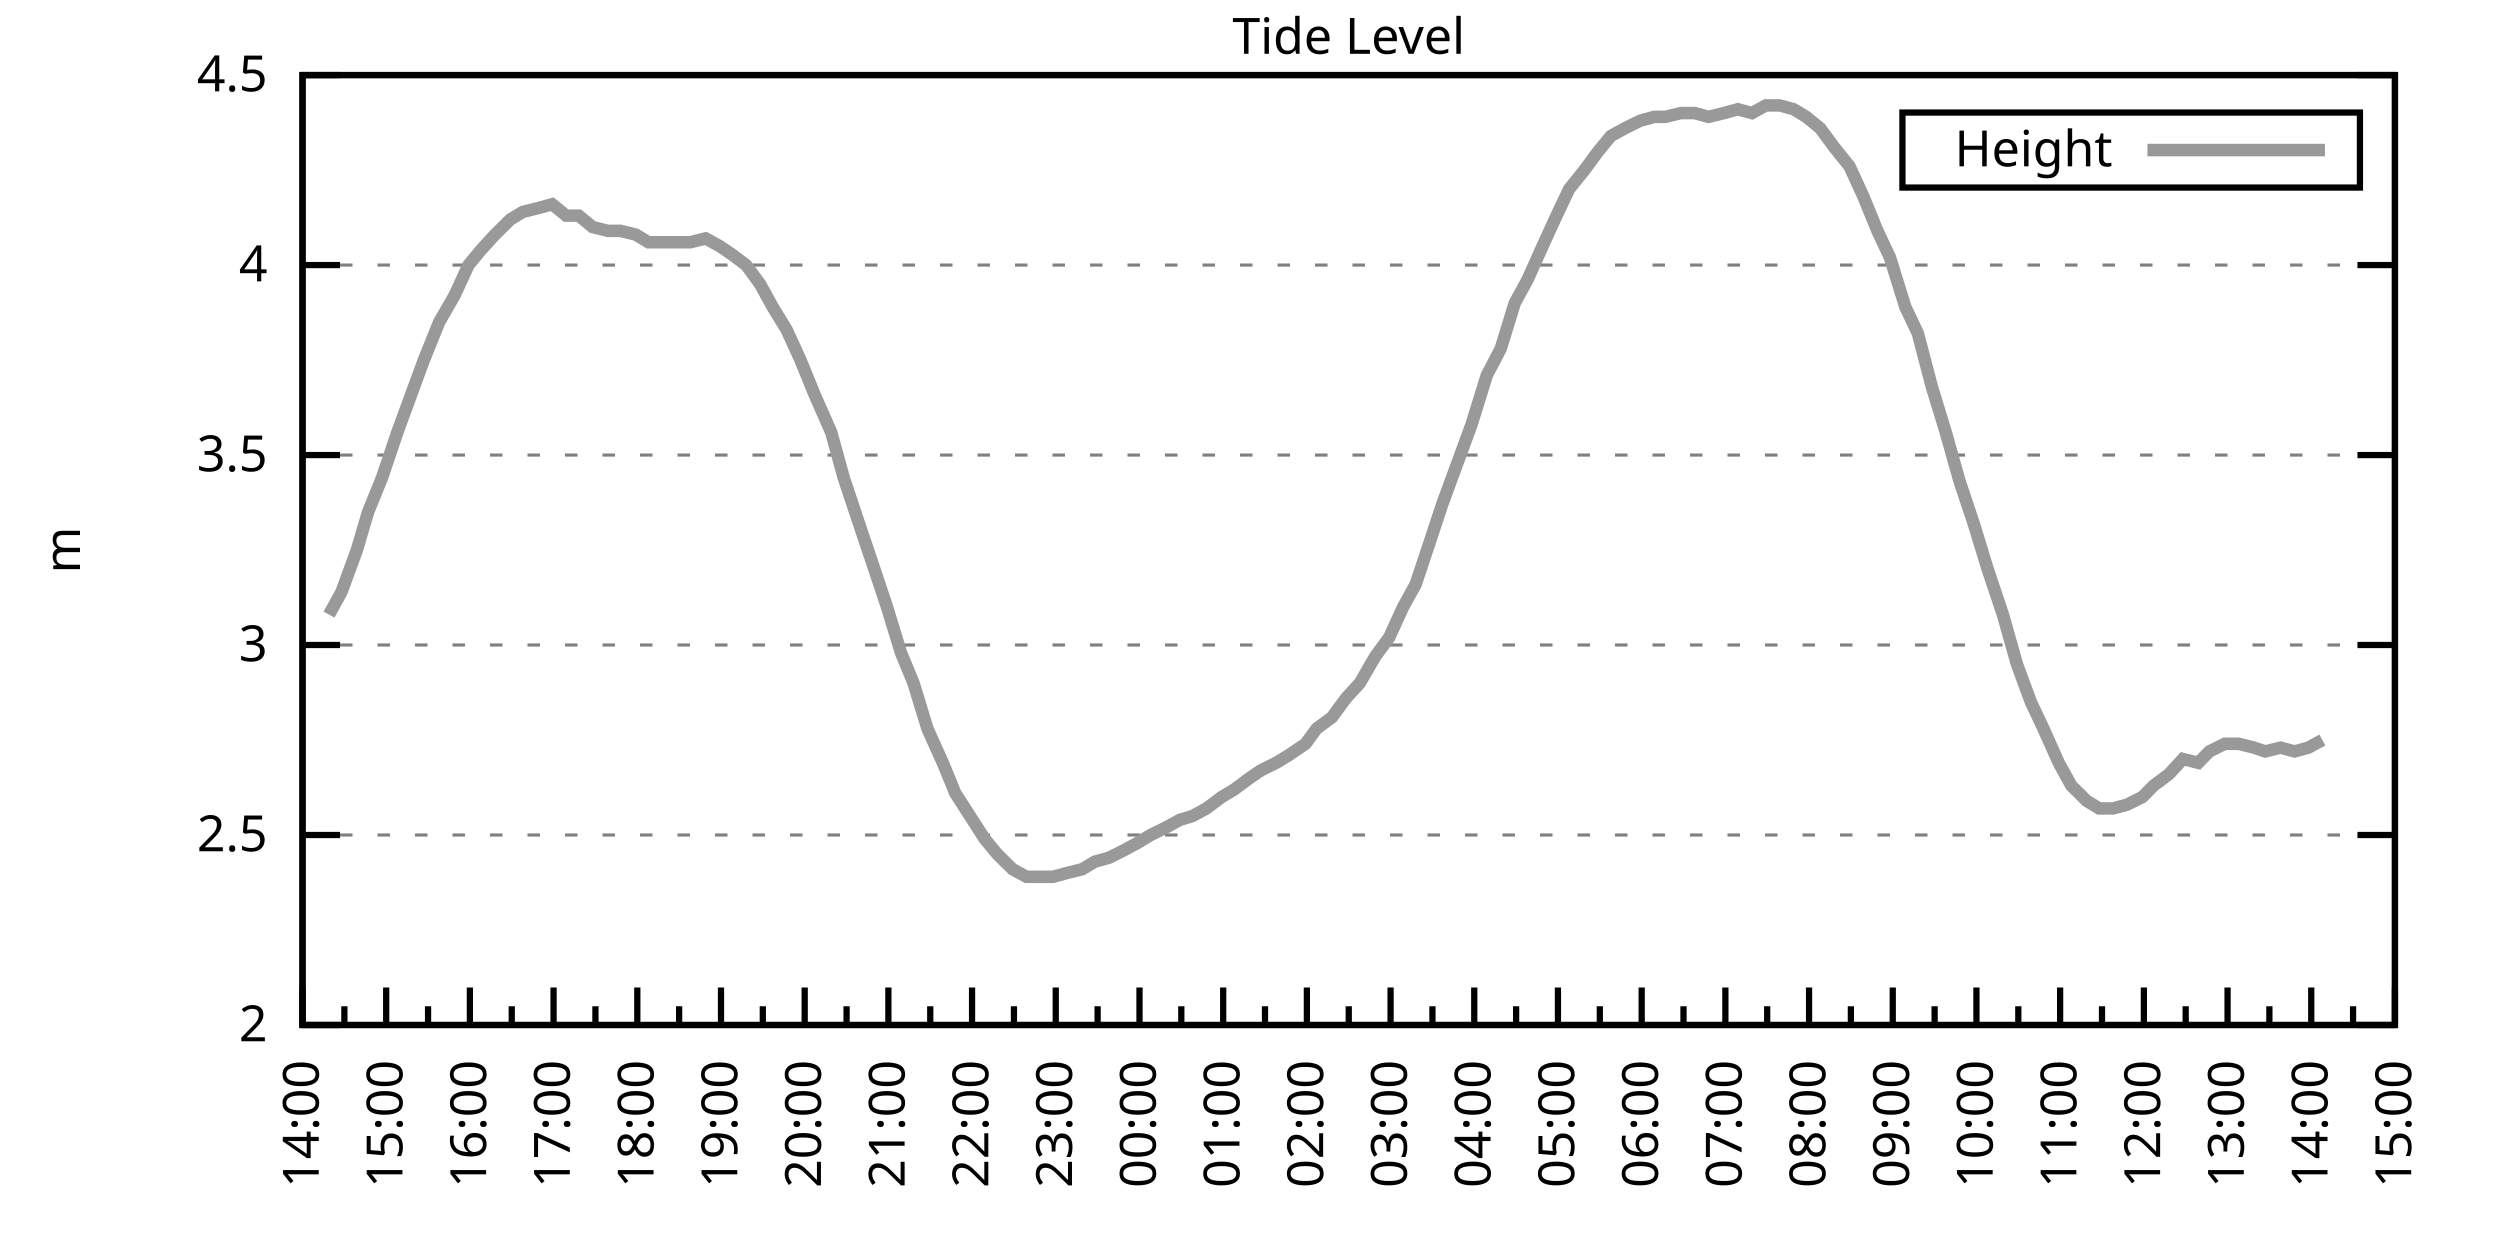
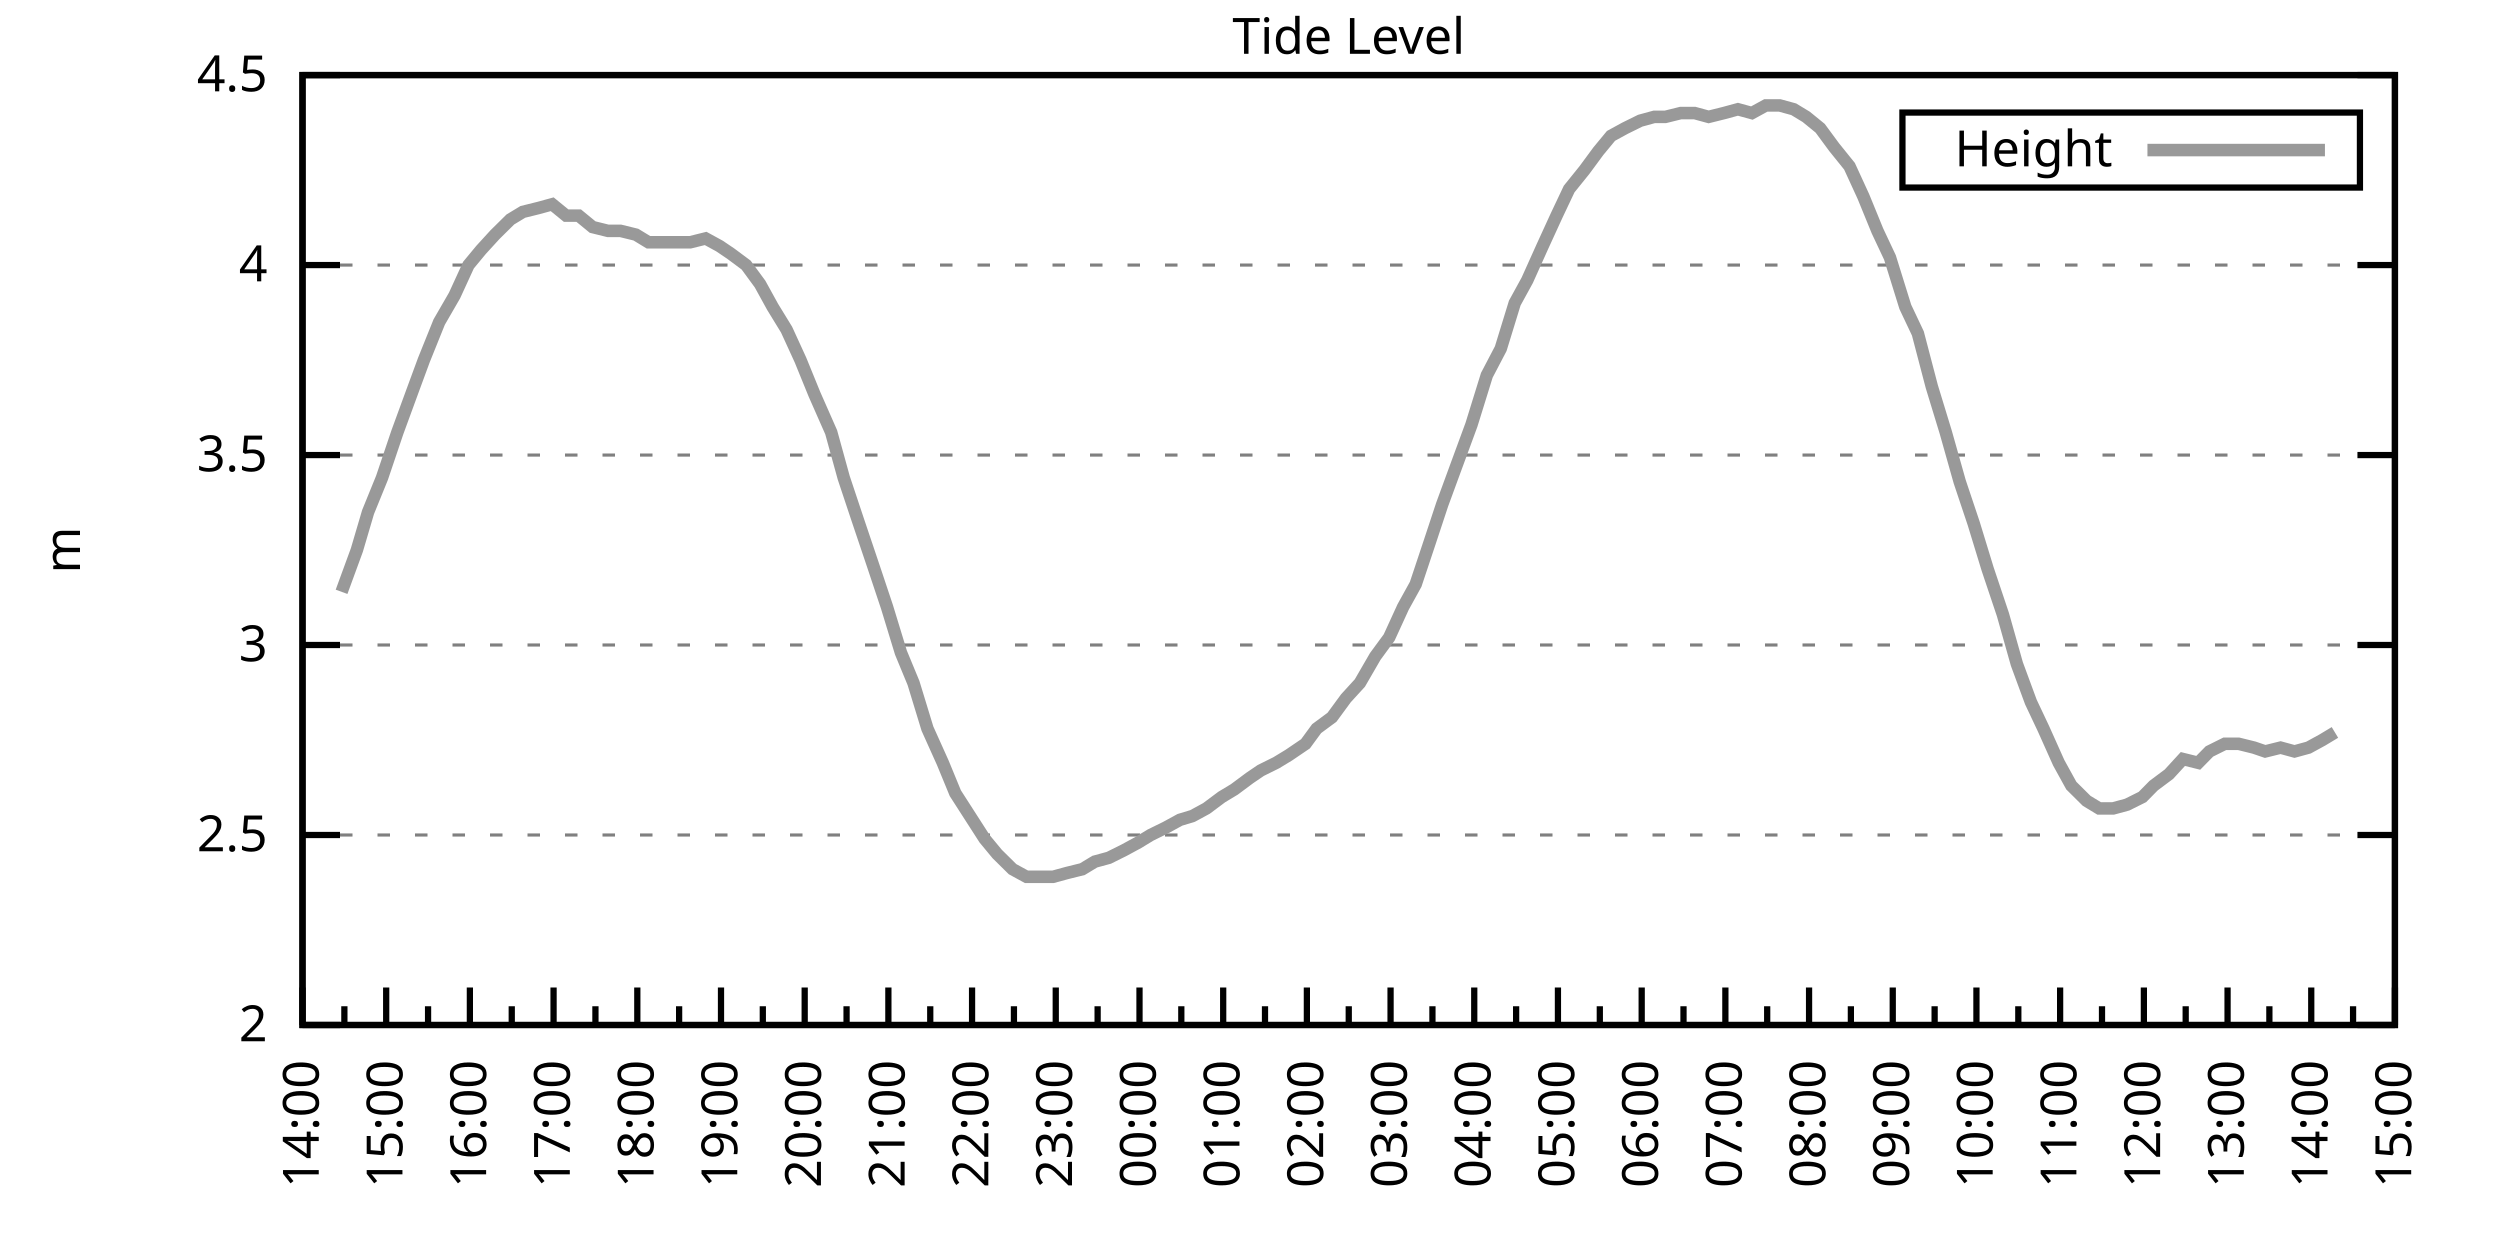
<svg xmlns="http://www.w3.org/2000/svg" xmlns:xlink="http://www.w3.org/1999/xlink" width="400" height="200" viewBox="0 0 400 200">
  <g id="gnuplot_canvas">
    <rect x="0" y="0" width="400" height="200" fill="none" />
    <defs>
      <circle id="gpDot" r="0.5" stroke-width="0.5" stroke="currentColor" />
      <path id="gpPt0" stroke-width="0.333" stroke="currentColor" d="M-1,0 h2 M0,-1 v2" />
      <path id="gpPt1" stroke-width="0.333" stroke="currentColor" d="M-1,-1 L1,1 M1,-1 L-1,1" />
      <path id="gpPt2" stroke-width="0.333" stroke="currentColor" d="M-1,0 L1,0 M0,-1 L0,1 M-1,-1 L1,1 M-1,1 L1,-1" />
      <rect id="gpPt3" stroke-width="0.333" stroke="currentColor" x="-1" y="-1" width="2" height="2" />
      <rect id="gpPt4" stroke-width="0.333" stroke="currentColor" fill="currentColor" x="-1" y="-1" width="2" height="2" />
      <circle id="gpPt5" stroke-width="0.333" stroke="currentColor" cx="0" cy="0" r="1" />
      <use xlink:href="#gpPt5" id="gpPt6" fill="currentColor" stroke="none" />
      <path id="gpPt7" stroke-width="0.333" stroke="currentColor" d="M0,-1.33 L-1.33,0.67 L1.33,0.67 z" />
      <use xlink:href="#gpPt7" id="gpPt8" fill="currentColor" stroke="none" />
      <use xlink:href="#gpPt7" id="gpPt9" stroke="currentColor" transform="rotate(180)" />
      <use xlink:href="#gpPt9" id="gpPt10" fill="currentColor" stroke="none" />
      <use xlink:href="#gpPt3" id="gpPt11" stroke="currentColor" transform="rotate(45)" />
      <use xlink:href="#gpPt11" id="gpPt12" fill="currentColor" stroke="none" />
      <path id="gpPt13" stroke-width="0.333" stroke="currentColor" d="M0,1.330 L1.265,0.411 L0.782,-1.067 L-0.782,-1.076 L-1.265,0.411 z" />
      <use xlink:href="#gpPt13" id="gpPt14" fill="currentColor" stroke="none" />
      <filter id="textbox" filterUnits="objectBoundingBox" x="0" y="0" height="1" width="1">
        <feFlood flood-color="white" flood-opacity="1" result="bgnd" />
        <feComposite in="SourceGraphic" in2="bgnd" operator="atop" />
      </filter>
      <filter id="greybox" filterUnits="objectBoundingBox" x="0" y="0" height="1" width="1">
        <feFlood flood-color="lightgrey" flood-opacity="1" result="grey" />
        <feComposite in="SourceGraphic" in2="grey" operator="atop" />
      </filter>
    </defs>
    <g fill="none" color="white" stroke="currentColor" stroke-width="1.00" stroke-linecap="butt" stroke-linejoin="miter">
</g>
    <g fill="none" color="black" stroke="currentColor" stroke-width="1.00" stroke-linecap="butt" stroke-linejoin="miter">
      <g stroke="none" shape-rendering="crispEdges">
        <polygon fill="rgb(255, 255, 255)" points="48.40,164.00 383.18,164.00 383.18,12.02 48.40,12.02 " />
      </g>
    </g>
    <g fill="none" color="black" stroke="currentColor" stroke-width="1.00" stroke-linecap="butt" stroke-linejoin="miter">
</g>
    <g fill="none" color="black" stroke="black" stroke-width="0.50" stroke-linecap="butt" stroke-linejoin="miter">
</g>
    <g fill="none" color="gray" stroke="currentColor" stroke-width="0.50" stroke-linecap="butt" stroke-linejoin="miter">
      <path stroke="gray" stroke-dasharray="2,4" class="gridline" d="M48.40,164.00 L383.19,164.00  " />
    </g>
    <g fill="none" color="gray" stroke="gray" stroke-width="1.00" stroke-linecap="butt" stroke-linejoin="miter">
</g>
    <g fill="none" color="black" stroke="currentColor" stroke-width="1.00" stroke-linecap="butt" stroke-linejoin="miter">
      <path stroke="black" d="M48.40,164.00 L54.40,164.00 M383.19,164.00 L377.19,164.00  " />
      <g transform="translate(42.80,166.60)" stroke="none" fill="black" font-family="Sans" font-size="8.00" text-anchor="end">
        <text>
          <tspan font-family="Sans"> 2</tspan>
        </text>
      </g>
    </g>
    <g fill="none" color="black" stroke="currentColor" stroke-width="1.00" stroke-linecap="butt" stroke-linejoin="miter">
</g>
    <g fill="none" color="black" stroke="black" stroke-width="0.50" stroke-linecap="butt" stroke-linejoin="miter">
</g>
    <g fill="none" color="gray" stroke="currentColor" stroke-width="0.50" stroke-linecap="butt" stroke-linejoin="miter">
      <path stroke="gray" stroke-dasharray="2,4" class="gridline" d="M48.40,133.60 L383.19,133.60  " />
    </g>
    <g fill="none" color="gray" stroke="gray" stroke-width="1.00" stroke-linecap="butt" stroke-linejoin="miter">
</g>
    <g fill="none" color="black" stroke="currentColor" stroke-width="1.00" stroke-linecap="butt" stroke-linejoin="miter">
      <path stroke="black" d="M48.40,133.60 L54.40,133.60 M383.19,133.60 L377.19,133.60  " />
      <g transform="translate(42.80,136.20)" stroke="none" fill="black" font-family="Sans" font-size="8.00" text-anchor="end">
        <text>
          <tspan font-family="Sans"> 2.5</tspan>
        </text>
      </g>
    </g>
    <g fill="none" color="black" stroke="currentColor" stroke-width="1.00" stroke-linecap="butt" stroke-linejoin="miter">
</g>
    <g fill="none" color="black" stroke="black" stroke-width="0.50" stroke-linecap="butt" stroke-linejoin="miter">
</g>
    <g fill="none" color="gray" stroke="currentColor" stroke-width="0.50" stroke-linecap="butt" stroke-linejoin="miter">
      <path stroke="gray" stroke-dasharray="2,4" class="gridline" d="M48.40,103.20 L383.19,103.20  " />
    </g>
    <g fill="none" color="gray" stroke="gray" stroke-width="1.00" stroke-linecap="butt" stroke-linejoin="miter">
</g>
    <g fill="none" color="black" stroke="currentColor" stroke-width="1.00" stroke-linecap="butt" stroke-linejoin="miter">
      <path stroke="black" d="M48.40,103.20 L54.40,103.20 M383.19,103.20 L377.19,103.20  " />
      <g transform="translate(42.80,105.80)" stroke="none" fill="black" font-family="Sans" font-size="8.00" text-anchor="end">
        <text>
          <tspan font-family="Sans"> 3</tspan>
        </text>
      </g>
    </g>
    <g fill="none" color="black" stroke="currentColor" stroke-width="1.00" stroke-linecap="butt" stroke-linejoin="miter">
</g>
    <g fill="none" color="black" stroke="black" stroke-width="0.50" stroke-linecap="butt" stroke-linejoin="miter">
</g>
    <g fill="none" color="gray" stroke="currentColor" stroke-width="0.50" stroke-linecap="butt" stroke-linejoin="miter">
      <path stroke="gray" stroke-dasharray="2,4" class="gridline" d="M48.40,72.81 L383.19,72.81  " />
    </g>
    <g fill="none" color="gray" stroke="gray" stroke-width="1.00" stroke-linecap="butt" stroke-linejoin="miter">
</g>
    <g fill="none" color="black" stroke="currentColor" stroke-width="1.00" stroke-linecap="butt" stroke-linejoin="miter">
      <path stroke="black" d="M48.40,72.81 L54.40,72.81 M383.19,72.81 L377.19,72.81  " />
      <g transform="translate(42.80,75.41)" stroke="none" fill="black" font-family="Sans" font-size="8.00" text-anchor="end">
        <text>
          <tspan font-family="Sans"> 3.5</tspan>
        </text>
      </g>
    </g>
    <g fill="none" color="black" stroke="currentColor" stroke-width="1.00" stroke-linecap="butt" stroke-linejoin="miter">
</g>
    <g fill="none" color="black" stroke="black" stroke-width="0.50" stroke-linecap="butt" stroke-linejoin="miter">
</g>
    <g fill="none" color="gray" stroke="currentColor" stroke-width="0.50" stroke-linecap="butt" stroke-linejoin="miter">
      <path stroke="gray" stroke-dasharray="2,4" class="gridline" d="M48.40,42.41 L383.19,42.41  " />
    </g>
    <g fill="none" color="gray" stroke="gray" stroke-width="1.00" stroke-linecap="butt" stroke-linejoin="miter">
</g>
    <g fill="none" color="black" stroke="currentColor" stroke-width="1.00" stroke-linecap="butt" stroke-linejoin="miter">
      <path stroke="black" d="M48.40,42.41 L54.40,42.41 M383.19,42.41 L377.19,42.41  " />
      <g transform="translate(42.80,45.01)" stroke="none" fill="black" font-family="Sans" font-size="8.00" text-anchor="end">
        <text>
          <tspan font-family="Sans"> 4</tspan>
        </text>
      </g>
    </g>
    <g fill="none" color="black" stroke="currentColor" stroke-width="1.00" stroke-linecap="butt" stroke-linejoin="miter">
</g>
    <g fill="none" color="black" stroke="black" stroke-width="0.50" stroke-linecap="butt" stroke-linejoin="miter">
</g>
    <g fill="none" color="gray" stroke="currentColor" stroke-width="0.50" stroke-linecap="butt" stroke-linejoin="miter">
      <path stroke="gray" stroke-dasharray="2,4" class="gridline" d="M48.40,12.01 L383.19,12.01  " />
    </g>
    <g fill="none" color="gray" stroke="gray" stroke-width="1.00" stroke-linecap="butt" stroke-linejoin="miter">
</g>
    <g fill="none" color="black" stroke="currentColor" stroke-width="1.00" stroke-linecap="butt" stroke-linejoin="miter">
      <path stroke="black" d="M48.40,12.01 L54.40,12.01 M383.19,12.01 L377.19,12.01  " />
      <g transform="translate(42.80,14.61)" stroke="none" fill="black" font-family="Sans" font-size="8.00" text-anchor="end">
        <text>
          <tspan font-family="Sans"> 4.5</tspan>
        </text>
      </g>
    </g>
    <g fill="none" color="black" stroke="currentColor" stroke-width="1.00" stroke-linecap="butt" stroke-linejoin="miter">
      <path stroke="black" d="M48.40,164.00 L48.40,158.00  " />
      <g transform="translate(51.00,169.60) rotate(270)" stroke="none" fill="black" font-family="Sans" font-size="8.00" text-anchor="end">
        <text>
          <tspan font-family="Sans">14:00</tspan>
        </text>
      </g>
    </g>
    <g fill="none" color="black" stroke="currentColor" stroke-width="1.00" stroke-linecap="butt" stroke-linejoin="miter">
      <path stroke="black" d="M55.10,164.00 L55.10,161.00 M61.79,164.00 L61.79,158.00  " />
      <g transform="translate(64.39,169.60) rotate(270)" stroke="none" fill="black" font-family="Sans" font-size="8.00" text-anchor="end">
        <text>
          <tspan font-family="Sans">15:00</tspan>
        </text>
      </g>
    </g>
    <g fill="none" color="black" stroke="currentColor" stroke-width="1.00" stroke-linecap="butt" stroke-linejoin="miter">
      <path stroke="black" d="M68.49,164.00 L68.49,161.00 M75.18,164.00 L75.18,158.00  " />
      <g transform="translate(77.78,169.60) rotate(270)" stroke="none" fill="black" font-family="Sans" font-size="8.00" text-anchor="end">
        <text>
          <tspan font-family="Sans">16:00</tspan>
        </text>
      </g>
    </g>
    <g fill="none" color="black" stroke="currentColor" stroke-width="1.00" stroke-linecap="butt" stroke-linejoin="miter">
      <path stroke="black" d="M81.88,164.00 L81.88,161.00 M88.57,164.00 L88.57,158.00  " />
      <g transform="translate(91.17,169.60) rotate(270)" stroke="none" fill="black" font-family="Sans" font-size="8.00" text-anchor="end">
        <text>
          <tspan font-family="Sans">17:00</tspan>
        </text>
      </g>
    </g>
    <g fill="none" color="black" stroke="currentColor" stroke-width="1.00" stroke-linecap="butt" stroke-linejoin="miter">
      <path stroke="black" d="M95.27,164.00 L95.27,161.00 M101.97,164.00 L101.97,158.00  " />
      <g transform="translate(104.57,169.60) rotate(270)" stroke="none" fill="black" font-family="Sans" font-size="8.00" text-anchor="end">
        <text>
          <tspan font-family="Sans">18:00</tspan>
        </text>
      </g>
    </g>
    <g fill="none" color="black" stroke="currentColor" stroke-width="1.00" stroke-linecap="butt" stroke-linejoin="miter">
      <path stroke="black" d="M108.66,164.00 L108.66,161.00 M115.36,164.00 L115.36,158.00  " />
      <g transform="translate(117.96,169.60) rotate(270)" stroke="none" fill="black" font-family="Sans" font-size="8.00" text-anchor="end">
        <text>
          <tspan font-family="Sans">19:00</tspan>
        </text>
      </g>
    </g>
    <g fill="none" color="black" stroke="currentColor" stroke-width="1.00" stroke-linecap="butt" stroke-linejoin="miter">
      <path stroke="black" d="M122.05,164.00 L122.05,161.00 M128.75,164.00 L128.75,158.00  " />
      <g transform="translate(131.35,169.60) rotate(270)" stroke="none" fill="black" font-family="Sans" font-size="8.00" text-anchor="end">
        <text>
          <tspan font-family="Sans">20:00</tspan>
        </text>
      </g>
    </g>
    <g fill="none" color="black" stroke="currentColor" stroke-width="1.00" stroke-linecap="butt" stroke-linejoin="miter">
      <path stroke="black" d="M135.45,164.00 L135.45,161.00 M142.14,164.00 L142.14,158.00  " />
      <g transform="translate(144.74,169.60) rotate(270)" stroke="none" fill="black" font-family="Sans" font-size="8.00" text-anchor="end">
        <text>
          <tspan font-family="Sans">21:00</tspan>
        </text>
      </g>
    </g>
    <g fill="none" color="black" stroke="currentColor" stroke-width="1.00" stroke-linecap="butt" stroke-linejoin="miter">
      <path stroke="black" d="M148.84,164.00 L148.84,161.00 M155.53,164.00 L155.53,158.00  " />
      <g transform="translate(158.13,169.60) rotate(270)" stroke="none" fill="black" font-family="Sans" font-size="8.00" text-anchor="end">
        <text>
          <tspan font-family="Sans">22:00</tspan>
        </text>
      </g>
    </g>
    <g fill="none" color="black" stroke="currentColor" stroke-width="1.00" stroke-linecap="butt" stroke-linejoin="miter">
      <path stroke="black" d="M162.23,164.00 L162.23,161.00 M168.92,164.00 L168.92,158.00  " />
      <g transform="translate(171.52,169.60) rotate(270)" stroke="none" fill="black" font-family="Sans" font-size="8.00" text-anchor="end">
        <text>
          <tspan font-family="Sans">23:00</tspan>
        </text>
      </g>
    </g>
    <g fill="none" color="black" stroke="currentColor" stroke-width="1.00" stroke-linecap="butt" stroke-linejoin="miter">
      <path stroke="black" d="M175.62,164.00 L175.62,161.00 M182.32,164.00 L182.32,158.00  " />
      <g transform="translate(184.92,169.60) rotate(270)" stroke="none" fill="black" font-family="Sans" font-size="8.00" text-anchor="end">
        <text>
          <tspan font-family="Sans">00:00</tspan>
        </text>
      </g>
    </g>
    <g fill="none" color="black" stroke="currentColor" stroke-width="1.00" stroke-linecap="butt" stroke-linejoin="miter">
      <path stroke="black" d="M189.01,164.00 L189.01,161.00 M195.71,164.00 L195.71,158.00  " />
      <g transform="translate(198.31,169.60) rotate(270)" stroke="none" fill="black" font-family="Sans" font-size="8.00" text-anchor="end">
        <text>
          <tspan font-family="Sans">01:00</tspan>
        </text>
      </g>
    </g>
    <g fill="none" color="black" stroke="currentColor" stroke-width="1.00" stroke-linecap="butt" stroke-linejoin="miter">
      <path stroke="black" d="M202.40,164.00 L202.40,161.00 M209.10,164.00 L209.10,158.00  " />
      <g transform="translate(211.70,169.60) rotate(270)" stroke="none" fill="black" font-family="Sans" font-size="8.00" text-anchor="end">
        <text>
          <tspan font-family="Sans">02:00</tspan>
        </text>
      </g>
    </g>
    <g fill="none" color="black" stroke="currentColor" stroke-width="1.00" stroke-linecap="butt" stroke-linejoin="miter">
      <path stroke="black" d="M215.80,164.00 L215.80,161.00 M222.49,164.00 L222.49,158.00  " />
      <g transform="translate(225.09,169.60) rotate(270)" stroke="none" fill="black" font-family="Sans" font-size="8.00" text-anchor="end">
        <text>
          <tspan font-family="Sans">03:00</tspan>
        </text>
      </g>
    </g>
    <g fill="none" color="black" stroke="currentColor" stroke-width="1.00" stroke-linecap="butt" stroke-linejoin="miter">
      <path stroke="black" d="M229.19,164.00 L229.19,161.00 M235.88,164.00 L235.88,158.00  " />
      <g transform="translate(238.48,169.60) rotate(270)" stroke="none" fill="black" font-family="Sans" font-size="8.00" text-anchor="end">
        <text>
          <tspan font-family="Sans">04:00</tspan>
        </text>
      </g>
    </g>
    <g fill="none" color="black" stroke="currentColor" stroke-width="1.00" stroke-linecap="butt" stroke-linejoin="miter">
      <path stroke="black" d="M242.58,164.00 L242.58,161.00 M249.27,164.00 L249.27,158.00  " />
      <g transform="translate(251.87,169.60) rotate(270)" stroke="none" fill="black" font-family="Sans" font-size="8.00" text-anchor="end">
        <text>
          <tspan font-family="Sans">05:00</tspan>
        </text>
      </g>
    </g>
    <g fill="none" color="black" stroke="currentColor" stroke-width="1.00" stroke-linecap="butt" stroke-linejoin="miter">
      <path stroke="black" d="M255.97,164.00 L255.97,161.00 M262.67,164.00 L262.67,158.00  " />
      <g transform="translate(265.27,169.60) rotate(270)" stroke="none" fill="black" font-family="Sans" font-size="8.00" text-anchor="end">
        <text>
          <tspan font-family="Sans">06:00</tspan>
        </text>
      </g>
    </g>
    <g fill="none" color="black" stroke="currentColor" stroke-width="1.00" stroke-linecap="butt" stroke-linejoin="miter">
      <path stroke="black" d="M269.36,164.00 L269.36,161.00 M276.06,164.00 L276.06,158.00  " />
      <g transform="translate(278.66,169.60) rotate(270)" stroke="none" fill="black" font-family="Sans" font-size="8.00" text-anchor="end">
        <text>
          <tspan font-family="Sans">07:00</tspan>
        </text>
      </g>
    </g>
    <g fill="none" color="black" stroke="currentColor" stroke-width="1.00" stroke-linecap="butt" stroke-linejoin="miter">
      <path stroke="black" d="M282.75,164.00 L282.75,161.00 M289.45,164.00 L289.45,158.00  " />
      <g transform="translate(292.05,169.60) rotate(270)" stroke="none" fill="black" font-family="Sans" font-size="8.00" text-anchor="end">
        <text>
          <tspan font-family="Sans">08:00</tspan>
        </text>
      </g>
    </g>
    <g fill="none" color="black" stroke="currentColor" stroke-width="1.00" stroke-linecap="butt" stroke-linejoin="miter">
      <path stroke="black" d="M296.14,164.00 L296.14,161.00 M302.84,164.00 L302.84,158.00  " />
      <g transform="translate(305.44,169.60) rotate(270)" stroke="none" fill="black" font-family="Sans" font-size="8.00" text-anchor="end">
        <text>
          <tspan font-family="Sans">09:00</tspan>
        </text>
      </g>
    </g>
    <g fill="none" color="black" stroke="currentColor" stroke-width="1.00" stroke-linecap="butt" stroke-linejoin="miter">
      <path stroke="black" d="M309.54,164.00 L309.54,161.00 M316.23,164.00 L316.23,158.00  " />
      <g transform="translate(318.83,169.60) rotate(270)" stroke="none" fill="black" font-family="Sans" font-size="8.00" text-anchor="end">
        <text>
          <tspan font-family="Sans">10:00</tspan>
        </text>
      </g>
    </g>
    <g fill="none" color="black" stroke="currentColor" stroke-width="1.00" stroke-linecap="butt" stroke-linejoin="miter">
      <path stroke="black" d="M322.93,164.00 L322.93,161.00 M329.62,164.00 L329.62,158.00  " />
      <g transform="translate(332.22,169.60) rotate(270)" stroke="none" fill="black" font-family="Sans" font-size="8.00" text-anchor="end">
        <text>
          <tspan font-family="Sans">11:00</tspan>
        </text>
      </g>
    </g>
    <g fill="none" color="black" stroke="currentColor" stroke-width="1.00" stroke-linecap="butt" stroke-linejoin="miter">
      <path stroke="black" d="M336.32,164.00 L336.32,161.00 M343.02,164.00 L343.02,158.00  " />
      <g transform="translate(345.62,169.60) rotate(270)" stroke="none" fill="black" font-family="Sans" font-size="8.00" text-anchor="end">
        <text>
          <tspan font-family="Sans">12:00</tspan>
        </text>
      </g>
    </g>
    <g fill="none" color="black" stroke="currentColor" stroke-width="1.00" stroke-linecap="butt" stroke-linejoin="miter">
      <path stroke="black" d="M349.71,164.00 L349.71,161.00 M356.41,164.00 L356.41,158.00  " />
      <g transform="translate(359.01,169.60) rotate(270)" stroke="none" fill="black" font-family="Sans" font-size="8.00" text-anchor="end">
        <text>
          <tspan font-family="Sans">13:00</tspan>
        </text>
      </g>
    </g>
    <g fill="none" color="black" stroke="currentColor" stroke-width="1.00" stroke-linecap="butt" stroke-linejoin="miter">
      <path stroke="black" d="M363.10,164.00 L363.10,161.00 M369.80,164.00 L369.80,158.00  " />
      <g transform="translate(372.40,169.60) rotate(270)" stroke="none" fill="black" font-family="Sans" font-size="8.00" text-anchor="end">
        <text>
          <tspan font-family="Sans">14:00</tspan>
        </text>
      </g>
    </g>
    <g fill="none" color="black" stroke="currentColor" stroke-width="1.00" stroke-linecap="butt" stroke-linejoin="miter">
      <path stroke="black" d="M376.49,164.00 L376.49,161.00 M383.19,164.00 L383.19,158.00  " />
      <g transform="translate(385.79,169.60) rotate(270)" stroke="none" fill="black" font-family="Sans" font-size="8.00" text-anchor="end">
        <text>
          <tspan font-family="Sans">15:00</tspan>
        </text>
      </g>
    </g>
    <g fill="none" color="black" stroke="currentColor" stroke-width="1.00" stroke-linecap="butt" stroke-linejoin="miter">
</g>
    <g fill="none" color="black" stroke="currentColor" stroke-width="1.00" stroke-linecap="butt" stroke-linejoin="miter">
      <path stroke="black" d="M48.40,12.01 L48.40,164.00 L383.19,164.00 L383.19,12.01 L48.40,12.01 Z  " />
    </g>
    <g fill="none" color="black" stroke="currentColor" stroke-width="1.00" stroke-linecap="butt" stroke-linejoin="miter">
      <g transform="translate(12.80,88.01) rotate(270)" stroke="none" fill="black" font-family="Sans" font-size="8.00" text-anchor="middle">
        <text>
          <tspan font-family="Sans">m</tspan>
        </text>
      </g>
    </g>
    <g fill="none" color="black" stroke="currentColor" stroke-width="1.00" stroke-linecap="butt" stroke-linejoin="miter">
</g>
    <g fill="none" color="black" stroke="currentColor" stroke-width="1.00" stroke-linecap="butt" stroke-linejoin="miter">
      <path stroke="black" d="M304.39,30.01 L304.39,18.01 L377.59,18.01 L377.59,30.01 L304.39,30.01 Z  " />
    </g>
    <g id="Tide_level_plot_1">
      <g fill="none" color="white" stroke="black" stroke-width="2.00" stroke-linecap="butt" stroke-linejoin="miter">
</g>
      <g fill="none" color="black" stroke="currentColor" stroke-width="2.00" stroke-linecap="butt" stroke-linejoin="miter">
        <g transform="translate(337.99,26.61)" stroke="none" fill="black" font-family="Sans" font-size="8.00" text-anchor="end">
          <text>
            <tspan font-family="Sans">Height</tspan>
          </text>
        </g>
      </g>
      <g fill="none" color="black" stroke="currentColor" stroke-width="2.00" stroke-linecap="butt" stroke-linejoin="miter">
-         <path stroke="rgb(153, 153, 153)" d="M343.59,24.01 L371.99,24.01 M52.64,98.34 L54.65,94.69 L57.10,88.00 L58.89,81.93 L61.12,76.45 L63.58,69.16   L66.03,62.47 L67.82,57.61 L70.27,51.53 L72.73,47.27 L74.96,42.41 L76.97,39.98 L79.20,37.54 L81.66,35.11   L83.66,33.90 L86.12,33.29 L88.35,32.68 L90.58,34.50 L92.59,34.50 L94.82,36.33 L97.28,36.94 L99.29,36.94   L101.74,37.54 L103.75,38.76 L105.98,38.76 L108.22,38.76 L110.45,38.76 L112.90,38.15 L115.13,39.37 L116.92,40.58   L119.38,42.41 L121.61,45.45 L123.62,49.10 L125.85,52.74 L128.08,57.61 L130.31,63.08 L132.99,69.16 L135.00,76.45   L137.23,83.14 L139.69,90.44 L141.92,97.12 L144.15,104.42 L146.16,109.28 L148.39,116.58 L150.85,122.05 L152.85,126.91   L157.54,134.21 L159.55,136.64 L162.01,139.07 L164.24,140.29 L166.47,140.29 L168.48,140.29 L170.71,139.68 L173.17,139.07   L175.17,137.86 L177.41,137.25 L179.86,136.03 L182.09,134.82 L184.10,133.60 L186.56,132.39 L188.79,131.17 L190.80,130.56   L193.03,129.35 L195.48,127.52 L197.49,126.31 L199.95,124.48 L201.73,123.27 L204.19,122.05 L206.20,120.83 L208.88,119.01   L210.66,116.58 L213.12,114.76 L215.35,111.72 L217.58,109.28 L220.04,105.03 L222.27,101.99 L224.50,97.12 L226.51,93.48   L228.74,86.79 L230.75,80.71 L232.98,74.63 L235.44,67.94 L237.89,60.04 L240.12,55.78 L242.36,48.49 L244.36,44.84   L246.82,39.37 L249.05,34.50 L251.06,30.25 L253.51,27.21 L255.75,24.17 L257.76,21.74 L259.99,20.52 L262.44,19.31   L264.67,18.70 L266.46,18.70 L268.92,18.09 L271.15,18.09 L273.38,18.70 L275.83,18.09 L278.07,17.48 L280.30,18.09   L282.53,16.87 L284.76,16.87 L286.99,17.48 L289.00,18.70 L291.23,20.52 L293.47,23.56 L295.92,26.60 L298.15,31.46   L300.39,36.94 L302.39,41.19 L304.85,49.10 L306.86,53.35 L309.09,61.86 L311.32,69.16 L313.55,77.06 L315.79,83.75   L318.02,91.04 L320.47,98.34 L322.70,106.24 L324.94,112.32 L326.95,116.58 L329.40,122.05 L331.41,125.70 L333.86,128.13   L335.87,129.35 L338.10,129.35 L340.34,128.74 L342.79,127.52 L344.58,125.70 L347.03,123.87 L349.26,121.44 L351.72,122.05   L353.51,120.23 L355.96,119.01 L358.19,119.01 L360.65,119.62 L362.43,120.23 L364.89,119.62 L367.12,120.23 L369.35,119.62   L371.58,118.40  " />
+         <path stroke="rgb(153, 153, 153)" d="M343.59,24.01 L371.99,24.01 M54.65,94.69 L57.10,88.00 L58.89,81.93 L61.12,76.45 L63.58,69.16 L66.03,62.47   L67.82,57.61 L70.27,51.53 L72.73,47.27 L74.96,42.41 L76.97,39.98 L79.20,37.54 L81.66,35.11 L83.66,33.90   L86.12,33.29 L88.35,32.68 L90.58,34.50 L92.59,34.50 L94.82,36.33 L97.28,36.94 L99.29,36.94 L101.74,37.54   L103.75,38.76 L105.98,38.76 L108.22,38.76 L110.45,38.76 L112.90,38.15 L115.13,39.37 L116.92,40.58 L119.38,42.41   L121.61,45.45 L123.62,49.10 L125.85,52.74 L128.08,57.61 L130.31,63.08 L132.99,69.16 L135.00,76.45 L137.23,83.14   L139.69,90.44 L141.92,97.12 L144.15,104.42 L146.16,109.28 L148.39,116.58 L150.85,122.05 L152.85,126.91 L157.54,134.21   L159.55,136.64 L162.01,139.07 L164.24,140.29 L166.47,140.29 L168.48,140.29 L170.71,139.68 L173.17,139.07 L175.17,137.86   L177.41,137.25 L179.86,136.03 L182.09,134.82 L184.10,133.60 L186.56,132.39 L188.79,131.17 L190.80,130.56 L193.03,129.35   L195.48,127.52 L197.49,126.31 L199.95,124.48 L201.73,123.27 L204.19,122.05 L206.20,120.83 L208.88,119.01 L210.66,116.58   L213.12,114.76 L215.35,111.72 L217.58,109.28 L220.04,105.03 L222.27,101.99 L224.50,97.12 L226.51,93.48 L228.74,86.79   L230.75,80.71 L232.98,74.63 L235.44,67.94 L237.89,60.04 L240.12,55.78 L242.36,48.49 L244.36,44.84 L246.82,39.37   L249.05,34.50 L251.06,30.25 L253.51,27.21 L255.75,24.17 L257.76,21.74 L259.99,20.52 L262.44,19.31 L264.67,18.70   L266.46,18.70 L268.92,18.09 L271.15,18.09 L273.38,18.70 L275.83,18.09 L278.07,17.48 L280.30,18.09 L282.53,16.87   L284.76,16.87 L286.99,17.48 L289.00,18.70 L291.23,20.52 L293.47,23.56 L295.92,26.60 L298.15,31.46 L300.39,36.94   L302.39,41.19 L304.85,49.10 L306.86,53.35 L309.09,61.86 L311.32,69.16 L313.55,77.06 L315.79,83.75 L318.02,91.04   L320.47,98.34 L322.70,106.24 L324.94,112.32 L326.95,116.58 L329.40,122.05 L331.41,125.70 L333.86,128.13 L335.87,129.35   L338.10,129.35 L340.34,128.74 L342.79,127.52 L344.58,125.70 L347.03,123.87 L349.26,121.44 L351.72,122.05 L353.51,120.23   L355.96,119.01 L358.19,119.01 L360.65,119.62 L362.43,120.23 L364.89,119.62 L367.12,120.23 L369.35,119.62 L371.58,118.40   L373.59,117.19  " />
      </g>
    </g>
    <g fill="none" color="black" stroke="currentColor" stroke-width="2.00" stroke-linecap="butt" stroke-linejoin="miter">
</g>
    <g fill="none" color="black" stroke="black" stroke-width="1.00" stroke-linecap="butt" stroke-linejoin="miter">
</g>
    <g fill="none" color="black" stroke="currentColor" stroke-width="1.00" stroke-linecap="butt" stroke-linejoin="miter">
      <path stroke="black" d="M48.40,12.01 L48.40,164.00 L383.19,164.00 L383.19,12.01 L48.40,12.01 Z  " />
    </g>
    <g fill="none" color="black" stroke="currentColor" stroke-width="1.00" stroke-linecap="butt" stroke-linejoin="miter">
      <g transform="translate(215.79,8.61)" stroke="none" fill="black" font-family="Sans" font-size="8.00" text-anchor="middle">
        <text>
          <tspan font-family="Sans">Tide Level</tspan>
        </text>
      </g>
    </g>
    <g fill="none" color="black" stroke="currentColor" stroke-width="1.00" stroke-linecap="butt" stroke-linejoin="miter">
</g>
  </g>
</svg>
